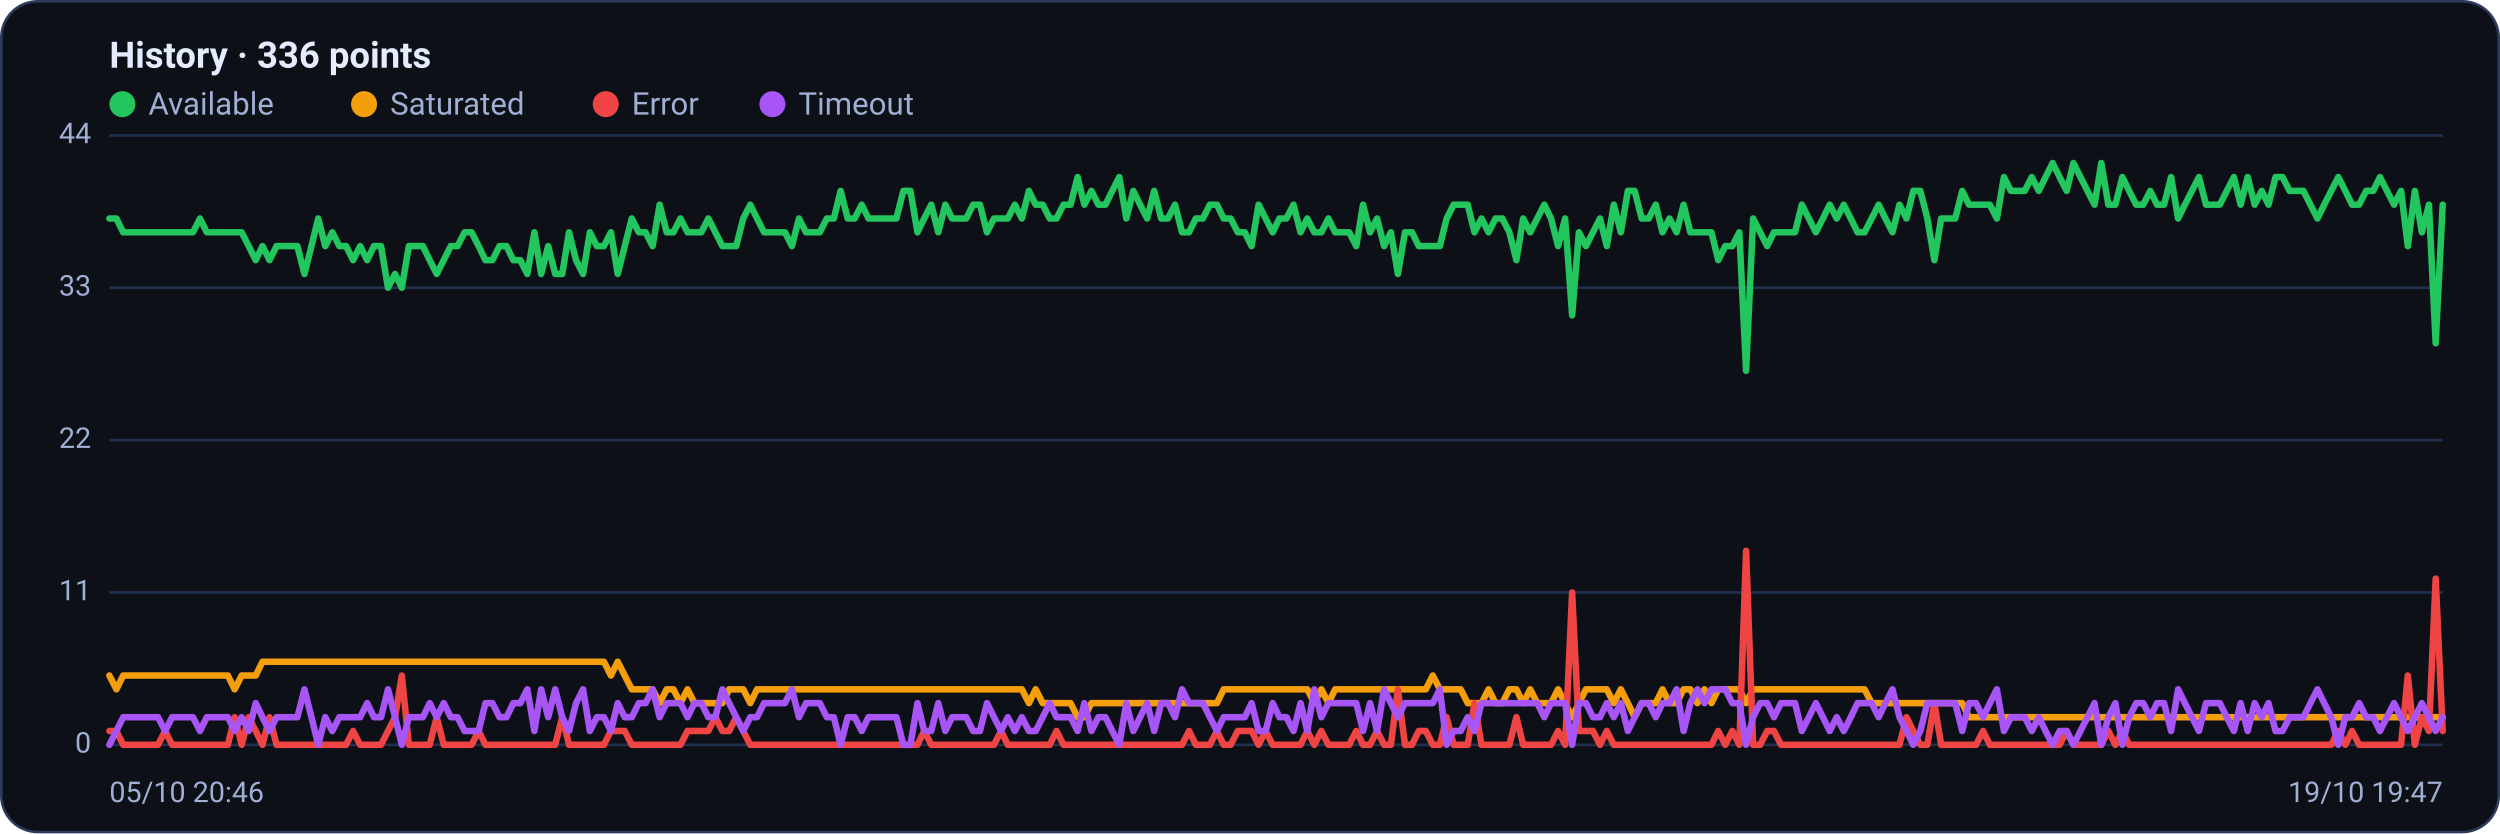
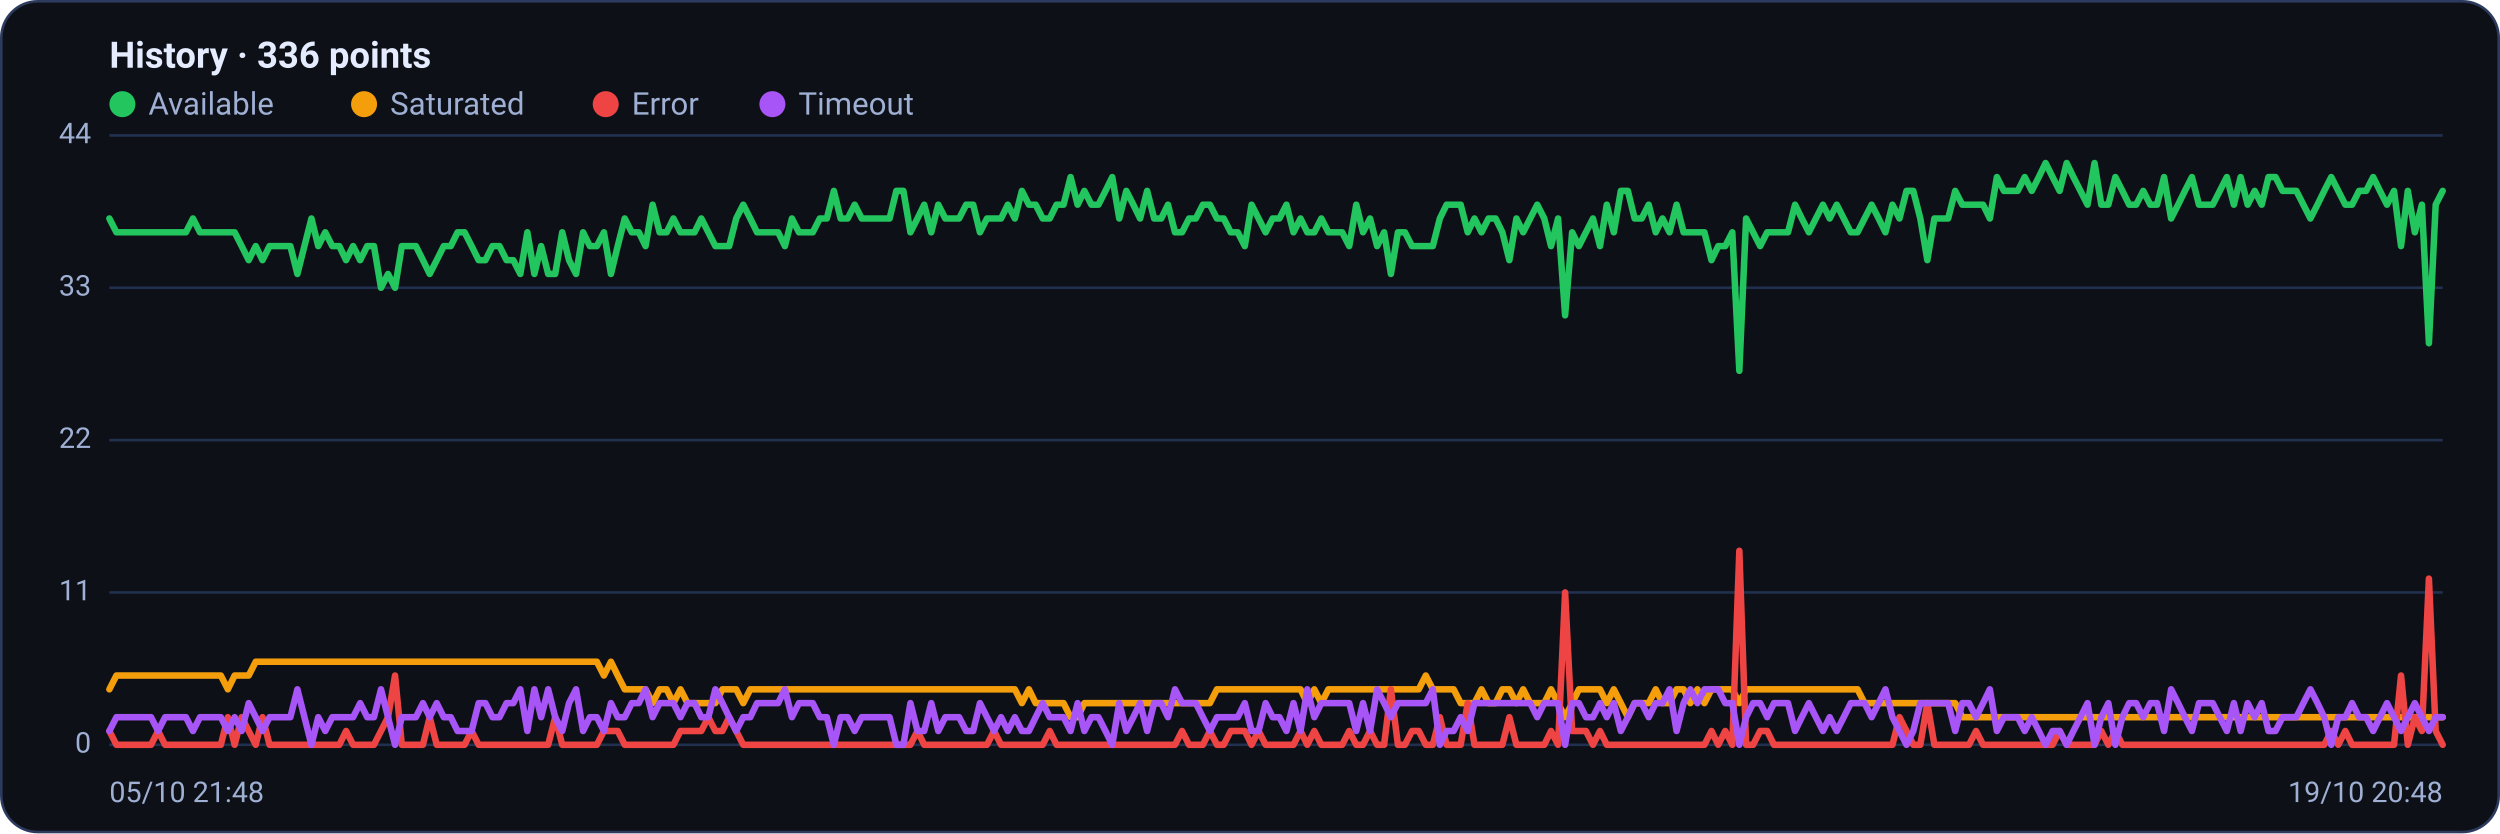
<svg xmlns="http://www.w3.org/2000/svg" viewBox="0 0 960 320" width="960" height="320" font-family="Segoe UI, system-ui, -apple-system, Roboto, Helvetica, Arial, sans-serif" role="img" aria-label="Availability history per region">
  <rect x="0.5" y="0.5" width="959" height="319" rx="14" fill="#0d1117" stroke="#2c3a5e" />
  <text x="42" y="26" font-size="14" font-weight="600" fill="#e6ecff">History · 336 points</text>
  <circle cx="47" cy="40" r="5" fill="#22c55e" />
  <text x="57" y="44" font-size="12" fill="#9fb0d4">Available</text>
  <circle cx="139.8" cy="40" r="5" fill="#f59e0b" />
  <text x="149.8" y="44" font-size="12" fill="#9fb0d4">Saturated</text>
  <circle cx="232.6" cy="40" r="5" fill="#ef4444" />
  <text x="242.6" y="44" font-size="12" fill="#9fb0d4">Error</text>
  <circle cx="296.6" cy="40" r="5" fill="#a855f7" />
  <text x="306.6" y="44" font-size="12" fill="#9fb0d4">Timeout</text>
  <line x1="42" y1="286.0" x2="938" y2="286.0" stroke="#21304f" stroke-width="1" />
  <text x="35" y="289.0" text-anchor="end" font-size="11" fill="#9fb0d4">0</text>
  <line x1="42" y1="227.5" x2="938" y2="227.5" stroke="#21304f" stroke-width="1" />
  <text x="35" y="230.5" text-anchor="end" font-size="11" fill="#9fb0d4">11</text>
  <line x1="42" y1="169.0" x2="938" y2="169.0" stroke="#21304f" stroke-width="1" />
  <text x="35" y="172.0" text-anchor="end" font-size="11" fill="#9fb0d4">22</text>
  <line x1="42" y1="110.5" x2="938" y2="110.5" stroke="#21304f" stroke-width="1" />
  <text x="35" y="113.5" text-anchor="end" font-size="11" fill="#9fb0d4">33</text>
  <line x1="42" y1="52.0" x2="938" y2="52.0" stroke="#21304f" stroke-width="1" />
  <text x="35" y="55.0" text-anchor="end" font-size="11" fill="#9fb0d4">44</text>
-   <polyline fill="none" stroke="#22c55e" stroke-width="2.5" stroke-linejoin="round" stroke-linecap="round" points="42.0,83.9 44.7,83.9 47.3,89.2 50.0,89.2 52.7,89.2 55.4,89.2 58.0,89.2 60.7,89.2 63.4,89.2 66.1,89.2 68.7,89.2 71.4,89.2 74.1,89.2 76.8,83.9 79.4,89.2 82.1,89.2 84.8,89.2 87.5,89.2 90.1,89.2 92.8,89.2 95.5,94.5 98.2,99.9 100.8,94.5 103.5,99.9 106.2,94.5 108.9,94.5 111.5,94.5 114.2,94.5 116.9,105.2 119.6,94.5 122.2,83.9 124.9,94.5 127.6,89.2 130.3,94.5 132.9,94.5 135.6,99.9 138.3,94.5 141.0,99.9 143.6,94.5 146.3,94.5 149.0,110.5 151.7,105.2 154.3,110.5 157.0,94.5 159.7,94.5 162.4,94.5 165.0,99.9 167.7,105.2 170.4,99.9 173.1,94.5 175.7,94.5 178.4,89.2 181.1,89.2 183.8,94.5 186.4,99.9 189.1,99.9 191.8,94.5 194.5,94.5 197.1,99.9 199.8,99.9 202.5,105.2 205.2,89.2 207.8,105.2 210.5,94.5 213.2,105.2 215.9,105.2 218.5,89.2 221.2,99.9 223.9,105.2 226.5,89.2 229.2,94.5 231.9,94.5 234.6,89.2 237.2,105.2 239.9,94.5 242.6,83.9 245.3,89.2 247.9,89.2 250.6,94.5 253.3,78.6 256.0,89.2 258.6,89.2 261.3,83.9 264.0,89.2 266.7,89.2 269.3,89.2 272.0,83.9 274.7,89.2 277.4,94.5 280.0,94.5 282.7,94.5 285.4,83.9 288.1,78.6 290.7,83.9 293.4,89.2 296.1,89.2 298.8,89.2 301.4,89.2 304.1,94.5 306.8,83.9 309.5,89.2 312.1,89.2 314.8,89.2 317.5,83.9 320.2,83.9 322.8,73.3 325.5,83.9 328.2,83.9 330.9,78.6 333.5,83.9 336.2,83.9 338.9,83.9 341.6,83.9 344.2,83.9 346.9,73.3 349.6,73.3 352.3,89.2 354.9,83.9 357.6,78.6 360.3,89.2 363.0,78.6 365.6,83.9 368.3,83.9 371.0,83.9 373.7,78.6 376.3,78.6 379.0,89.2 381.7,83.9 384.4,83.9 387.0,83.9 389.7,78.6 392.4,83.9 395.1,73.3 397.7,78.6 400.4,78.6 403.1,83.9 405.7,83.9 408.4,78.6 411.1,78.6 413.8,68.0 416.4,78.6 419.1,73.3 421.8,78.6 424.5,78.6 427.1,73.3 429.8,68.0 432.5,83.9 435.2,73.3 437.8,78.6 440.5,83.9 443.2,73.3 445.9,83.9 448.5,83.9 451.2,78.6 453.9,89.2 456.6,89.2 459.2,83.9 461.9,83.9 464.6,78.6 467.3,78.6 469.9,83.9 472.6,83.9 475.3,89.2 478.0,89.2 480.6,94.5 483.3,78.6 486.0,83.9 488.7,89.2 491.3,83.9 494.0,83.9 496.7,78.6 499.4,89.2 502.0,83.9 504.7,89.2 507.4,89.2 510.1,83.9 512.7,89.2 515.4,89.2 518.1,89.2 520.8,94.5 523.4,78.6 526.1,89.2 528.8,83.9 531.5,94.5 534.1,89.2 536.8,105.2 539.5,89.2 542.2,89.2 544.8,94.5 547.5,94.5 550.2,94.5 552.9,94.5 555.5,83.9 558.2,78.6 560.9,78.6 563.6,78.6 566.2,89.2 568.9,83.9 571.6,89.2 574.3,83.9 576.9,83.9 579.6,89.2 582.3,99.9 584.9,83.9 587.6,89.2 590.3,83.9 593.0,78.6 595.6,83.9 598.3,94.5 601.0,83.9 603.7,121.1 606.3,89.2 609.0,94.5 611.7,89.2 614.4,83.9 617.0,94.5 619.7,78.6 622.4,89.2 625.1,73.3 627.7,73.3 630.4,83.9 633.1,83.9 635.8,78.6 638.4,89.2 641.1,83.9 643.8,89.2 646.5,78.6 649.1,89.2 651.8,89.2 654.5,89.2 657.2,89.2 659.8,99.9 662.5,94.5 665.2,94.5 667.9,89.2 670.5,142.4 673.2,83.9 675.9,89.2 678.6,94.5 681.2,89.2 683.9,89.2 686.6,89.2 689.3,89.2 691.9,78.6 694.6,83.9 697.3,89.2 700.0,83.9 702.6,78.6 705.3,83.9 708.0,78.6 710.7,83.9 713.3,89.2 716.0,89.2 718.7,83.9 721.4,78.6 724.0,83.9 726.7,89.2 729.4,78.6 732.1,83.9 734.7,73.3 737.4,73.3 740.1,83.9 742.8,99.9 745.4,83.9 748.1,83.9 750.8,83.9 753.5,73.3 756.1,78.6 758.8,78.6 761.5,78.6 764.1,78.6 766.8,83.9 769.5,68.0 772.2,73.3 774.8,73.3 777.5,73.3 780.2,68.0 782.9,73.3 785.5,68.0 788.2,62.6 790.9,68.0 793.6,73.3 796.2,62.6 798.9,68.0 801.6,73.3 804.3,78.6 806.9,62.6 809.6,78.6 812.3,78.6 815.0,68.0 817.6,73.3 820.3,78.6 823.0,78.6 825.7,73.3 828.3,78.6 831.0,78.6 833.7,68.0 836.4,83.9 839.0,78.6 841.7,73.3 844.4,68.0 847.1,78.6 849.7,78.6 852.4,78.6 855.1,73.3 857.8,68.0 860.4,78.6 863.1,68.0 865.8,78.6 868.5,73.3 871.1,78.6 873.8,68.0 876.5,68.0 879.2,73.3 881.8,73.3 884.5,73.3 887.2,78.6 889.9,83.9 892.5,78.6 895.2,73.3 897.9,68.0 900.6,73.3 903.2,78.6 905.9,78.6 908.6,73.3 911.3,73.3 913.9,68.0 916.6,73.3 919.3,78.6 922.0,73.3 924.6,94.5 927.3,73.3 930.0,89.2 932.7,78.6 935.3,131.8 938.0,78.6" />
-   <polyline fill="none" stroke="#f59e0b" stroke-width="2.5" stroke-linejoin="round" stroke-linecap="round" points="42.0,259.4 44.7,264.7 47.3,259.4 50.0,259.4 52.7,259.4 55.4,259.4 58.0,259.4 60.7,259.4 63.4,259.4 66.1,259.4 68.7,259.4 71.4,259.4 74.1,259.4 76.8,259.4 79.4,259.4 82.1,259.4 84.8,259.4 87.5,259.4 90.1,264.7 92.8,259.4 95.5,259.4 98.2,259.4 100.8,254.1 103.5,254.1 106.2,254.1 108.9,254.1 111.5,254.1 114.2,254.1 116.9,254.1 119.6,254.1 122.2,254.1 124.9,254.1 127.6,254.1 130.3,254.1 132.9,254.1 135.6,254.1 138.3,254.1 141.0,254.1 143.6,254.1 146.3,254.1 149.0,254.1 151.7,254.1 154.3,254.1 157.0,254.1 159.7,254.1 162.4,254.1 165.0,254.1 167.7,254.1 170.4,254.1 173.1,254.1 175.7,254.1 178.4,254.1 181.1,254.1 183.8,254.1 186.4,254.1 189.1,254.1 191.8,254.1 194.5,254.1 197.1,254.1 199.8,254.1 202.5,254.1 205.2,254.1 207.8,254.1 210.5,254.1 213.2,254.1 215.9,254.1 218.5,254.1 221.2,254.1 223.9,254.1 226.5,254.1 229.2,254.1 231.9,254.1 234.6,259.4 237.2,254.1 239.9,259.4 242.6,264.7 245.3,264.7 247.9,264.7 250.6,264.7 253.3,270.0 256.0,264.7 258.6,264.7 261.3,270.0 264.0,264.7 266.7,270.0 269.3,270.0 272.0,270.0 274.7,270.0 277.4,270.0 280.0,264.7 282.7,264.7 285.4,264.7 288.1,270.0 290.7,264.7 293.4,264.7 296.1,264.7 298.8,264.7 301.4,264.7 304.1,264.7 306.8,264.7 309.5,264.7 312.1,264.7 314.8,264.7 317.5,264.7 320.2,264.7 322.8,264.7 325.5,264.7 328.2,264.7 330.9,264.7 333.5,264.7 336.2,264.7 338.9,264.7 341.6,264.7 344.2,264.7 346.9,264.7 349.6,264.7 352.3,264.7 354.9,264.7 357.6,264.7 360.3,264.7 363.0,264.7 365.6,264.7 368.3,264.7 371.0,264.7 373.7,264.7 376.3,264.7 379.0,264.7 381.7,264.7 384.4,264.7 387.0,264.7 389.7,264.7 392.4,264.7 395.1,270.0 397.7,264.7 400.4,270.0 403.1,270.0 405.7,270.0 408.4,270.0 411.1,270.0 413.8,275.4 416.4,275.4 419.1,270.0 421.8,270.0 424.5,270.0 427.1,270.0 429.8,270.0 432.5,270.0 435.2,270.0 437.8,270.0 440.5,270.0 443.2,270.0 445.9,270.0 448.5,270.0 451.2,270.0 453.9,270.0 456.6,270.0 459.2,270.0 461.9,270.0 464.6,270.0 467.3,270.0 469.9,264.7 472.6,264.7 475.3,264.7 478.0,264.7 480.6,264.7 483.3,264.7 486.0,264.7 488.7,264.7 491.3,264.7 494.0,264.7 496.7,264.7 499.4,264.7 502.0,264.7 504.7,270.0 507.4,264.7 510.1,270.0 512.7,264.7 515.4,264.7 518.1,264.7 520.8,264.7 523.4,264.7 526.1,264.7 528.8,264.7 531.5,264.7 534.1,264.7 536.8,264.7 539.5,264.7 542.2,264.7 544.8,264.7 547.5,264.7 550.2,259.4 552.9,264.7 555.5,264.7 558.2,264.7 560.9,264.7 563.6,270.0 566.2,270.0 568.9,270.0 571.6,264.7 574.3,270.0 576.9,270.0 579.6,264.7 582.3,264.7 584.9,270.0 587.6,264.7 590.3,270.0 593.0,270.0 595.6,270.0 598.3,264.7 601.0,270.0 603.7,275.4 606.3,270.0 609.0,264.7 611.7,264.7 614.4,264.7 617.0,264.7 619.7,270.0 622.4,264.7 625.1,270.0 627.7,275.4 630.4,270.0 633.1,270.0 635.8,270.0 638.4,264.7 641.1,270.0 643.8,270.0 646.5,264.7 649.1,264.7 651.8,270.0 654.5,264.7 657.2,270.0 659.8,264.7 662.5,264.7 665.2,264.7 667.9,264.7 670.5,270.0 673.2,264.7 675.9,264.7 678.6,264.7 681.2,264.7 683.9,264.7 686.6,264.7 689.3,264.7 691.9,264.7 694.6,264.7 697.3,264.7 700.0,264.7 702.6,264.7 705.3,264.7 708.0,264.7 710.7,264.7 713.3,264.7 716.0,264.7 718.7,270.0 721.4,270.0 724.0,270.0 726.7,270.0 729.4,270.0 732.1,270.0 734.7,270.0 737.4,270.0 740.1,270.0 742.8,270.0 745.4,270.0 748.1,270.0 750.8,270.0 753.5,270.0 756.1,275.4 758.8,275.4 761.5,275.4 764.1,275.4 766.8,275.4 769.5,275.4 772.2,275.4 774.8,275.4 777.5,275.4 780.2,275.4 782.9,275.4 785.5,275.4 788.2,275.4 790.9,275.4 793.6,275.4 796.2,275.4 798.9,275.4 801.6,275.4 804.3,275.4 806.9,275.4 809.6,275.4 812.3,275.4 815.0,275.4 817.6,275.4 820.3,275.4 823.0,275.4 825.7,275.4 828.3,275.4 831.0,275.4 833.7,275.4 836.4,275.4 839.0,275.4 841.7,275.4 844.4,275.4 847.1,275.4 849.7,275.4 852.4,275.4 855.1,275.4 857.8,275.4 860.4,275.4 863.1,275.4 865.8,275.4 868.5,275.4 871.1,275.4 873.8,275.4 876.5,275.4 879.2,275.4 881.8,275.4 884.5,275.4 887.2,275.4 889.9,275.4 892.5,275.4 895.2,275.4 897.9,275.4 900.6,275.4 903.2,275.4 905.9,275.4 908.6,275.4 911.3,275.4 913.9,275.4 916.6,275.4 919.3,275.4 922.0,275.4 924.6,275.4 927.3,275.4 930.0,275.4 932.7,275.4 935.3,275.4 938.0,275.4" />
-   <polyline fill="none" stroke="#ef4444" stroke-width="2.5" stroke-linejoin="round" stroke-linecap="round" points="42.0,280.7 44.7,280.7 47.3,286.0 50.0,286.0 52.7,286.0 55.4,286.0 58.0,286.0 60.7,286.0 63.4,280.7 66.1,286.0 68.7,286.0 71.4,286.0 74.1,286.0 76.8,286.0 79.4,286.0 82.1,286.0 84.8,286.0 87.5,286.0 90.1,275.4 92.8,286.0 95.5,275.4 98.2,280.7 100.8,286.0 103.5,275.4 106.2,286.0 108.9,286.0 111.5,286.0 114.2,286.0 116.9,286.0 119.6,286.0 122.2,286.0 124.9,286.0 127.6,286.0 130.3,286.0 132.9,286.0 135.6,280.7 138.3,286.0 141.0,286.0 143.6,286.0 146.3,286.0 149.0,280.7 151.7,275.4 154.3,259.4 157.0,286.0 159.7,286.0 162.4,286.0 165.0,286.0 167.7,275.4 170.4,286.0 173.1,286.0 175.7,286.0 178.4,286.0 181.1,286.0 183.8,280.7 186.4,286.0 189.1,286.0 191.8,286.0 194.5,286.0 197.1,286.0 199.8,286.0 202.5,286.0 205.2,286.0 207.8,286.0 210.5,286.0 213.2,286.0 215.9,275.4 218.5,286.0 221.2,286.0 223.9,286.0 226.5,286.0 229.2,286.0 231.9,286.0 234.6,280.7 237.2,280.7 239.9,280.7 242.6,286.0 245.3,286.0 247.9,286.0 250.6,286.0 253.3,286.0 256.0,286.0 258.6,286.0 261.3,286.0 264.0,280.7 266.7,280.7 269.3,280.7 272.0,280.7 274.7,275.4 277.4,280.7 280.0,280.7 282.7,275.4 285.4,280.7 288.1,286.0 290.7,286.0 293.4,286.0 296.1,286.0 298.8,286.0 301.4,286.0 304.1,286.0 306.8,286.0 309.5,286.0 312.1,286.0 314.8,286.0 317.5,286.0 320.2,286.0 322.8,286.0 325.5,286.0 328.2,286.0 330.9,286.0 333.5,286.0 336.2,286.0 338.9,286.0 341.6,286.0 344.2,286.0 346.9,286.0 349.6,286.0 352.3,286.0 354.9,280.7 357.6,286.0 360.3,286.0 363.0,286.0 365.6,286.0 368.3,286.0 371.0,286.0 373.7,286.0 376.3,286.0 379.0,286.0 381.7,286.0 384.4,280.7 387.0,286.0 389.7,286.0 392.4,286.0 395.1,286.0 397.7,286.0 400.4,286.0 403.1,286.0 405.7,280.7 408.4,286.0 411.1,286.0 413.8,286.0 416.4,286.0 419.1,286.0 421.8,286.0 424.5,286.0 427.1,286.0 429.8,286.0 432.5,286.0 435.2,286.0 437.8,286.0 440.5,286.0 443.2,286.0 445.9,286.0 448.5,286.0 451.2,286.0 453.9,286.0 456.6,280.7 459.2,286.0 461.9,286.0 464.6,286.0 467.3,280.7 469.9,286.0 472.6,286.0 475.3,280.7 478.0,280.7 480.6,280.7 483.3,286.0 486.0,280.7 488.7,286.0 491.3,286.0 494.0,286.0 496.7,286.0 499.4,286.0 502.0,280.7 504.7,286.0 507.4,280.7 510.1,286.0 512.7,286.0 515.4,286.0 518.1,286.0 520.8,280.7 523.4,286.0 526.1,286.0 528.8,280.7 531.5,286.0 534.1,286.0 536.8,264.7 539.5,286.0 542.2,286.0 544.8,280.7 547.5,280.7 550.2,286.0 552.9,286.0 555.5,275.4 558.2,286.0 560.9,286.0 563.6,286.0 566.2,270.0 568.9,286.0 571.6,286.0 574.3,286.0 576.9,286.0 579.6,286.0 582.3,275.4 584.9,286.0 587.6,286.0 590.3,286.0 593.0,286.0 595.6,286.0 598.3,280.7 601.0,286.0 603.7,227.5 606.3,280.7 609.0,280.7 611.7,280.7 614.4,286.0 617.0,280.7 619.7,286.0 622.4,286.0 625.1,286.0 627.7,286.0 630.4,286.0 633.1,286.0 635.8,286.0 638.4,286.0 641.1,286.0 643.8,286.0 646.5,286.0 649.1,286.0 651.8,286.0 654.5,286.0 657.2,286.0 659.8,280.7 662.5,286.0 665.2,280.7 667.9,286.0 670.5,211.5 673.2,286.0 675.9,286.0 678.6,280.7 681.2,280.7 683.9,286.0 686.6,286.0 689.3,286.0 691.9,286.0 694.6,286.0 697.3,286.0 700.0,286.0 702.6,286.0 705.3,286.0 708.0,286.0 710.7,286.0 713.3,286.0 716.0,286.0 718.7,286.0 721.4,286.0 724.0,286.0 726.7,286.0 729.4,286.0 732.1,275.4 734.7,280.7 737.4,286.0 740.1,286.0 742.8,270.0 745.4,286.0 748.1,286.0 750.8,286.0 753.5,286.0 756.1,286.0 758.8,286.0 761.5,280.7 764.1,286.0 766.8,286.0 769.5,286.0 772.2,286.0 774.8,286.0 777.5,286.0 780.2,286.0 782.9,286.0 785.5,286.0 788.2,286.0 790.9,286.0 793.6,280.7 796.2,286.0 798.9,286.0 801.6,286.0 804.3,286.0 806.9,286.0 809.6,280.7 812.3,286.0 815.0,280.7 817.6,286.0 820.3,286.0 823.0,286.0 825.7,286.0 828.3,286.0 831.0,286.0 833.7,286.0 836.4,286.0 839.0,286.0 841.7,286.0 844.4,286.0 847.1,286.0 849.7,286.0 852.4,286.0 855.1,286.0 857.8,286.0 860.4,286.0 863.1,286.0 865.8,286.0 868.5,286.0 871.1,286.0 873.8,286.0 876.5,286.0 879.2,286.0 881.8,286.0 884.5,286.0 887.2,286.0 889.9,286.0 892.5,286.0 895.2,286.0 897.9,280.7 900.6,286.0 903.2,280.7 905.9,286.0 908.6,286.0 911.3,286.0 913.9,286.0 916.6,286.0 919.3,286.0 922.0,286.0 924.6,259.4 927.3,286.0 930.0,275.4 932.7,280.7 935.3,222.2 938.0,280.7" />
-   <polyline fill="none" stroke="#a855f7" stroke-width="2.5" stroke-linejoin="round" stroke-linecap="round" points="42.0,286.0 44.7,280.7 47.3,275.4 50.0,275.4 52.7,275.4 55.4,275.4 58.0,275.4 60.7,275.4 63.4,280.7 66.1,275.4 68.7,275.4 71.4,275.4 74.1,275.4 76.8,280.7 79.4,275.4 82.1,275.4 84.8,275.4 87.5,275.4 90.1,280.7 92.8,275.4 95.5,280.7 98.2,270.0 100.8,275.4 103.5,280.7 106.2,275.4 108.9,275.4 111.5,275.4 114.2,275.4 116.9,264.7 119.6,275.4 122.2,286.0 124.9,275.4 127.6,280.7 130.3,275.4 132.9,275.4 135.6,275.4 138.3,275.4 141.0,270.0 143.6,275.4 146.3,275.4 149.0,264.7 151.7,275.4 154.3,286.0 157.0,275.4 159.7,275.4 162.4,275.4 165.0,270.0 167.7,275.4 170.4,270.0 173.1,275.4 175.7,275.4 178.4,280.7 181.1,280.7 183.8,280.7 186.4,270.0 189.1,270.0 191.8,275.4 194.5,275.4 197.1,270.0 199.8,270.0 202.5,264.7 205.2,280.7 207.8,264.7 210.5,275.4 213.2,264.7 215.9,275.4 218.5,280.7 221.2,270.0 223.9,264.7 226.5,280.7 229.2,275.4 231.9,275.4 234.6,280.7 237.2,270.0 239.9,275.4 242.6,275.4 245.3,270.0 247.9,270.0 250.6,264.7 253.3,275.4 256.0,270.0 258.6,270.0 261.3,270.0 264.0,275.4 266.7,270.0 269.3,270.0 272.0,275.4 274.7,275.4 277.4,264.7 280.0,270.0 282.7,275.4 285.4,280.7 288.1,275.4 290.7,275.4 293.4,270.0 296.1,270.0 298.8,270.0 301.4,270.0 304.1,264.7 306.8,275.4 309.5,270.0 312.1,270.0 314.8,270.0 317.5,275.4 320.2,275.4 322.8,286.0 325.5,275.4 328.2,275.4 330.9,280.7 333.5,275.4 336.2,275.4 338.9,275.4 341.6,275.4 344.2,275.4 346.9,286.0 349.6,286.0 352.3,270.0 354.9,280.7 357.6,280.7 360.3,270.0 363.0,280.7 365.6,275.4 368.3,275.4 371.0,275.4 373.7,280.7 376.3,280.7 379.0,270.0 381.7,275.4 384.4,280.7 387.0,275.4 389.7,280.7 392.4,275.4 395.1,280.7 397.7,280.7 400.4,275.4 403.1,270.0 405.7,275.4 408.4,275.4 411.1,275.4 413.8,280.7 416.4,270.0 419.1,280.7 421.8,275.4 424.5,275.4 427.1,280.7 429.8,286.0 432.5,270.0 435.2,280.7 437.8,275.4 440.5,270.0 443.2,280.7 445.9,270.0 448.5,270.0 451.2,275.4 453.9,264.7 456.6,270.0 459.2,270.0 461.9,270.0 464.6,275.4 467.3,280.7 469.9,275.4 472.6,275.4 475.3,275.4 478.0,275.4 480.6,270.0 483.3,280.7 486.0,280.7 488.7,270.0 491.3,275.4 494.0,275.4 496.7,280.7 499.4,270.0 502.0,280.7 504.7,264.7 507.4,275.4 510.1,270.0 512.7,270.0 515.4,270.0 518.1,270.0 520.8,270.0 523.4,280.7 526.1,270.0 528.8,280.7 531.5,264.7 534.1,270.0 536.8,275.4 539.5,270.0 542.2,270.0 544.8,270.0 547.5,270.0 550.2,270.0 552.9,264.7 555.5,286.0 558.2,280.7 560.9,280.7 563.6,275.4 566.2,280.7 568.9,270.0 571.6,270.0 574.3,270.0 576.9,270.0 579.6,270.0 582.3,270.0 584.9,270.0 587.6,270.0 590.3,270.0 593.0,275.4 595.6,270.0 598.3,270.0 601.0,270.0 603.7,286.0 606.3,270.0 609.0,270.0 611.7,275.4 614.4,275.4 617.0,270.0 619.7,275.4 622.4,270.0 625.1,280.7 627.7,275.4 630.4,270.0 633.1,270.0 635.8,275.4 638.4,270.0 641.1,270.0 643.8,264.7 646.5,280.7 649.1,270.0 651.8,264.7 654.5,270.0 657.2,264.7 659.8,264.7 662.5,264.7 665.2,270.0 667.9,270.0 670.5,286.0 673.2,275.4 675.9,270.0 678.6,270.0 681.2,275.4 683.9,270.0 686.6,270.0 689.3,270.0 691.9,280.7 694.6,275.4 697.3,270.0 700.0,275.4 702.6,280.7 705.3,275.4 708.0,280.7 710.7,275.4 713.3,270.0 716.0,270.0 718.7,270.0 721.4,275.4 724.0,270.0 726.7,264.7 729.4,275.4 732.1,280.7 734.7,286.0 737.4,280.7 740.1,270.0 742.8,270.0 745.4,270.0 748.1,270.0 750.8,270.0 753.5,280.7 756.1,270.0 758.8,270.0 761.5,275.4 764.1,270.0 766.8,264.7 769.5,280.7 772.2,275.4 774.8,275.4 777.5,275.4 780.2,280.7 782.9,275.4 785.5,280.7 788.2,286.0 790.9,280.7 793.6,280.7 796.2,286.0 798.9,280.7 801.6,275.4 804.3,270.0 806.9,286.0 809.6,275.4 812.3,270.0 815.0,286.0 817.6,275.4 820.3,270.0 823.0,270.0 825.7,275.4 828.3,270.0 831.0,270.0 833.7,280.7 836.4,264.7 839.0,270.0 841.7,275.4 844.4,280.7 847.1,270.0 849.7,270.0 852.4,270.0 855.1,275.4 857.8,280.7 860.4,270.0 863.1,280.7 865.8,270.0 868.5,275.4 871.1,270.0 873.8,280.7 876.5,280.7 879.2,275.4 881.8,275.4 884.5,275.4 887.2,270.0 889.9,264.7 892.5,270.0 895.2,275.4 897.9,286.0 900.6,275.4 903.2,275.4 905.9,270.0 908.6,275.4 911.3,275.4 913.9,280.7 916.6,275.4 919.3,270.0 922.0,275.4 924.6,280.7 927.3,275.4 930.0,270.0 932.7,275.4 935.3,280.7 938.0,275.4" />
-   <text x="42" y="308" font-size="11" fill="#9fb0d4">05/10 20:46</text>
-   <text x="938" y="308" text-anchor="end" font-size="11" fill="#9fb0d4">19/10 19:47</text>
+   <polyline fill="none" stroke="#22c55e" stroke-width="2.5" stroke-linejoin="round" stroke-linecap="round" points="42.0,83.9 44.7,89.2 47.3,89.2 50.0,89.2 52.7,89.2 55.4,89.2 58.0,89.2 60.7,89.2 63.4,89.2 66.1,89.2 68.7,89.2 71.4,89.2 74.1,83.9 76.8,89.2 79.4,89.2 82.1,89.2 84.8,89.2 87.5,89.2 90.1,89.2 92.8,94.5 95.5,99.9 98.2,94.5 100.8,99.9 103.5,94.5 106.2,94.5 108.9,94.5 111.5,94.5 114.2,105.2 116.9,94.5 119.6,83.9 122.2,94.5 124.9,89.2 127.6,94.5 130.3,94.5 132.9,99.9 135.6,94.5 138.3,99.9 141.0,94.5 143.6,94.5 146.3,110.5 149.0,105.2 151.7,110.5 154.3,94.5 157.0,94.5 159.7,94.5 162.4,99.9 165.0,105.2 167.7,99.9 170.4,94.5 173.1,94.5 175.7,89.2 178.4,89.2 181.1,94.5 183.8,99.9 186.4,99.9 189.1,94.5 191.8,94.5 194.5,99.9 197.1,99.9 199.8,105.2 202.5,89.2 205.2,105.2 207.8,94.5 210.5,105.2 213.2,105.2 215.9,89.2 218.5,99.9 221.2,105.2 223.9,89.2 226.5,94.5 229.2,94.5 231.9,89.2 234.6,105.2 237.2,94.5 239.9,83.9 242.6,89.2 245.3,89.2 247.9,94.5 250.6,78.6 253.3,89.2 256.0,89.2 258.6,83.9 261.3,89.2 264.0,89.2 266.7,89.2 269.3,83.9 272.0,89.2 274.7,94.5 277.4,94.5 280.0,94.5 282.7,83.9 285.4,78.6 288.1,83.9 290.7,89.2 293.4,89.2 296.1,89.2 298.8,89.2 301.4,94.5 304.1,83.9 306.8,89.2 309.5,89.2 312.1,89.2 314.8,83.9 317.5,83.9 320.2,73.3 322.8,83.9 325.5,83.9 328.2,78.6 330.9,83.9 333.5,83.9 336.2,83.9 338.9,83.9 341.6,83.9 344.2,73.3 346.9,73.3 349.6,89.2 352.3,83.9 354.9,78.6 357.6,89.2 360.3,78.6 363.0,83.9 365.6,83.9 368.3,83.9 371.0,78.6 373.7,78.6 376.3,89.2 379.0,83.9 381.7,83.9 384.4,83.9 387.0,78.6 389.7,83.9 392.4,73.3 395.1,78.6 397.7,78.6 400.4,83.9 403.1,83.9 405.7,78.6 408.4,78.6 411.1,68.0 413.8,78.6 416.4,73.3 419.1,78.6 421.8,78.6 424.5,73.3 427.1,68.0 429.8,83.9 432.5,73.3 435.2,78.6 437.8,83.9 440.5,73.3 443.2,83.9 445.9,83.9 448.5,78.6 451.2,89.2 453.9,89.2 456.6,83.9 459.2,83.9 461.9,78.6 464.6,78.6 467.3,83.9 469.9,83.9 472.6,89.2 475.3,89.2 478.0,94.5 480.6,78.6 483.3,83.9 486.0,89.2 488.7,83.9 491.3,83.9 494.0,78.6 496.7,89.2 499.4,83.9 502.0,89.2 504.7,89.2 507.4,83.9 510.1,89.2 512.7,89.2 515.4,89.2 518.1,94.5 520.8,78.6 523.4,89.2 526.1,83.9 528.8,94.5 531.5,89.2 534.1,105.2 536.8,89.2 539.5,89.2 542.2,94.5 544.8,94.5 547.5,94.5 550.2,94.5 552.9,83.9 555.5,78.6 558.2,78.6 560.9,78.6 563.6,89.2 566.2,83.9 568.9,89.2 571.6,83.9 574.3,83.9 576.9,89.2 579.6,99.9 582.3,83.9 584.9,89.2 587.6,83.9 590.3,78.6 593.0,83.9 595.6,94.5 598.3,83.9 601.0,121.1 603.7,89.2 606.3,94.5 609.0,89.2 611.7,83.9 614.4,94.5 617.0,78.6 619.7,89.2 622.4,73.3 625.1,73.3 627.7,83.9 630.4,83.9 633.1,78.6 635.8,89.2 638.4,83.9 641.1,89.2 643.8,78.6 646.5,89.2 649.1,89.2 651.8,89.2 654.5,89.2 657.2,99.9 659.8,94.5 662.5,94.5 665.2,89.2 667.9,142.4 670.5,83.9 673.2,89.2 675.9,94.5 678.6,89.2 681.2,89.2 683.9,89.2 686.6,89.2 689.3,78.6 691.9,83.9 694.6,89.2 697.3,83.9 700.0,78.6 702.6,83.9 705.3,78.6 708.0,83.9 710.7,89.2 713.3,89.2 716.0,83.9 718.7,78.6 721.4,83.9 724.0,89.2 726.7,78.6 729.4,83.9 732.1,73.3 734.7,73.3 737.4,83.9 740.1,99.9 742.8,83.9 745.4,83.9 748.1,83.9 750.8,73.3 753.5,78.6 756.1,78.6 758.8,78.6 761.5,78.6 764.1,83.9 766.8,68.0 769.5,73.3 772.2,73.3 774.8,73.3 777.5,68.0 780.2,73.3 782.9,68.0 785.5,62.6 788.2,68.0 790.9,73.3 793.6,62.6 796.2,68.0 798.9,73.3 801.6,78.6 804.3,62.6 806.9,78.6 809.6,78.6 812.3,68.0 815.0,73.3 817.6,78.6 820.3,78.6 823.0,73.3 825.7,78.6 828.3,78.6 831.0,68.0 833.7,83.9 836.4,78.6 839.0,73.3 841.7,68.0 844.4,78.6 847.1,78.6 849.7,78.6 852.4,73.3 855.1,68.0 857.8,78.6 860.4,68.0 863.1,78.6 865.8,73.3 868.5,78.6 871.1,68.0 873.8,68.0 876.5,73.3 879.2,73.3 881.8,73.3 884.5,78.6 887.2,83.9 889.9,78.6 892.5,73.3 895.2,68.0 897.9,73.3 900.6,78.6 903.2,78.6 905.9,73.3 908.6,73.3 911.3,68.0 913.9,73.3 916.6,78.6 919.3,73.3 922.0,94.5 924.6,73.3 927.3,89.2 930.0,78.6 932.7,131.8 935.3,78.6 938.0,73.3" />
+   <polyline fill="none" stroke="#f59e0b" stroke-width="2.5" stroke-linejoin="round" stroke-linecap="round" points="42.0,264.7 44.7,259.4 47.3,259.4 50.0,259.4 52.7,259.4 55.4,259.4 58.0,259.4 60.7,259.4 63.4,259.4 66.1,259.4 68.7,259.4 71.4,259.4 74.1,259.4 76.8,259.4 79.4,259.4 82.1,259.4 84.8,259.4 87.5,264.7 90.1,259.4 92.8,259.4 95.5,259.4 98.2,254.1 100.8,254.1 103.5,254.1 106.2,254.1 108.9,254.1 111.5,254.1 114.2,254.1 116.9,254.1 119.6,254.1 122.2,254.1 124.9,254.1 127.6,254.1 130.3,254.1 132.9,254.1 135.6,254.1 138.3,254.1 141.0,254.1 143.6,254.1 146.3,254.1 149.0,254.1 151.7,254.1 154.3,254.1 157.0,254.1 159.7,254.1 162.4,254.1 165.0,254.1 167.7,254.1 170.4,254.1 173.1,254.1 175.7,254.1 178.4,254.1 181.1,254.1 183.8,254.1 186.4,254.1 189.1,254.1 191.8,254.1 194.5,254.1 197.1,254.1 199.8,254.1 202.5,254.1 205.2,254.1 207.8,254.1 210.5,254.1 213.2,254.1 215.9,254.1 218.5,254.1 221.2,254.1 223.9,254.1 226.5,254.1 229.2,254.1 231.9,259.4 234.6,254.1 237.2,259.4 239.9,264.7 242.6,264.7 245.3,264.7 247.9,264.7 250.6,270.0 253.3,264.7 256.0,264.7 258.6,270.0 261.3,264.7 264.0,270.0 266.7,270.0 269.3,270.0 272.0,270.0 274.7,270.0 277.4,264.7 280.0,264.7 282.7,264.7 285.4,270.0 288.1,264.7 290.7,264.7 293.4,264.7 296.1,264.7 298.8,264.7 301.4,264.7 304.1,264.7 306.8,264.7 309.5,264.7 312.1,264.7 314.8,264.7 317.5,264.7 320.2,264.7 322.8,264.7 325.5,264.7 328.2,264.7 330.9,264.7 333.5,264.7 336.2,264.7 338.9,264.7 341.6,264.7 344.2,264.7 346.9,264.7 349.6,264.7 352.3,264.7 354.9,264.7 357.6,264.7 360.3,264.7 363.0,264.7 365.6,264.7 368.3,264.7 371.0,264.7 373.7,264.7 376.3,264.7 379.0,264.7 381.7,264.7 384.4,264.7 387.0,264.7 389.7,264.7 392.4,270.0 395.1,264.7 397.7,270.0 400.4,270.0 403.1,270.0 405.7,270.0 408.4,270.0 411.1,275.4 413.8,275.4 416.4,270.0 419.1,270.0 421.8,270.0 424.5,270.0 427.1,270.0 429.8,270.0 432.5,270.0 435.2,270.0 437.8,270.0 440.5,270.0 443.2,270.0 445.9,270.0 448.5,270.0 451.2,270.0 453.9,270.0 456.6,270.0 459.2,270.0 461.9,270.0 464.6,270.0 467.3,264.7 469.9,264.7 472.6,264.7 475.3,264.7 478.0,264.7 480.6,264.7 483.3,264.7 486.0,264.7 488.7,264.7 491.3,264.7 494.0,264.7 496.7,264.7 499.4,264.7 502.0,270.0 504.7,264.7 507.4,270.0 510.1,264.7 512.7,264.7 515.4,264.7 518.1,264.7 520.8,264.7 523.4,264.7 526.1,264.7 528.8,264.7 531.5,264.7 534.1,264.7 536.8,264.7 539.5,264.7 542.2,264.7 544.8,264.7 547.5,259.4 550.2,264.7 552.9,264.7 555.5,264.7 558.2,264.7 560.9,270.0 563.6,270.0 566.2,270.0 568.9,264.7 571.6,270.0 574.3,270.0 576.9,264.7 579.6,264.7 582.3,270.0 584.9,264.7 587.6,270.0 590.3,270.0 593.0,270.0 595.6,264.7 598.3,270.0 601.0,275.4 603.7,270.0 606.3,264.7 609.0,264.7 611.7,264.7 614.4,264.7 617.0,270.0 619.7,264.7 622.4,270.0 625.1,275.4 627.7,270.0 630.4,270.0 633.1,270.0 635.8,264.7 638.4,270.0 641.1,270.0 643.8,264.7 646.5,264.7 649.1,270.0 651.8,264.7 654.5,270.0 657.2,264.7 659.8,264.7 662.5,264.7 665.2,264.7 667.9,270.0 670.5,264.7 673.2,264.7 675.9,264.7 678.6,264.7 681.2,264.7 683.9,264.7 686.6,264.7 689.3,264.7 691.9,264.7 694.6,264.7 697.3,264.7 700.0,264.7 702.6,264.7 705.3,264.7 708.0,264.7 710.7,264.7 713.3,264.7 716.0,270.0 718.7,270.0 721.4,270.0 724.0,270.0 726.7,270.0 729.4,270.0 732.1,270.0 734.7,270.0 737.4,270.0 740.1,270.0 742.8,270.0 745.4,270.0 748.1,270.0 750.8,270.0 753.5,275.4 756.1,275.4 758.8,275.4 761.5,275.4 764.1,275.4 766.8,275.4 769.5,275.4 772.2,275.4 774.8,275.4 777.5,275.4 780.2,275.4 782.9,275.4 785.5,275.4 788.2,275.4 790.9,275.4 793.6,275.4 796.2,275.4 798.9,275.4 801.6,275.4 804.3,275.4 806.9,275.4 809.6,275.4 812.3,275.4 815.0,275.4 817.6,275.4 820.3,275.4 823.0,275.4 825.7,275.4 828.3,275.4 831.0,275.4 833.7,275.4 836.4,275.4 839.0,275.4 841.7,275.4 844.4,275.4 847.1,275.4 849.7,275.4 852.4,275.4 855.1,275.4 857.8,275.4 860.4,275.4 863.1,275.4 865.8,275.4 868.5,275.4 871.1,275.4 873.8,275.4 876.5,275.4 879.2,275.4 881.8,275.4 884.5,275.4 887.2,275.4 889.9,275.4 892.5,275.4 895.2,275.4 897.9,275.4 900.6,275.4 903.2,275.4 905.9,275.4 908.6,275.4 911.3,275.4 913.9,275.4 916.6,275.4 919.3,275.4 922.0,275.4 924.6,275.4 927.3,275.4 930.0,275.4 932.7,275.4 935.3,275.4 938.0,275.4" />
+   <polyline fill="none" stroke="#ef4444" stroke-width="2.5" stroke-linejoin="round" stroke-linecap="round" points="42.0,280.7 44.7,286.0 47.3,286.0 50.0,286.0 52.7,286.0 55.4,286.0 58.0,286.0 60.7,280.7 63.4,286.0 66.1,286.0 68.7,286.0 71.4,286.0 74.1,286.0 76.8,286.0 79.4,286.0 82.1,286.0 84.8,286.0 87.5,275.4 90.1,286.0 92.8,275.4 95.5,280.7 98.2,286.0 100.8,275.4 103.5,286.0 106.2,286.0 108.9,286.0 111.5,286.0 114.2,286.0 116.9,286.0 119.6,286.0 122.2,286.0 124.9,286.0 127.6,286.0 130.3,286.0 132.9,280.7 135.6,286.0 138.3,286.0 141.0,286.0 143.6,286.0 146.3,280.7 149.0,275.4 151.7,259.4 154.3,286.0 157.0,286.0 159.7,286.0 162.4,286.0 165.0,275.4 167.7,286.0 170.4,286.0 173.1,286.0 175.7,286.0 178.4,286.0 181.1,280.7 183.8,286.0 186.4,286.0 189.1,286.0 191.8,286.0 194.5,286.0 197.1,286.0 199.8,286.0 202.5,286.0 205.2,286.0 207.8,286.0 210.5,286.0 213.2,275.4 215.9,286.0 218.5,286.0 221.2,286.0 223.9,286.0 226.5,286.0 229.2,286.0 231.9,280.7 234.6,280.7 237.2,280.7 239.9,286.0 242.6,286.0 245.3,286.0 247.9,286.0 250.6,286.0 253.3,286.0 256.0,286.0 258.6,286.0 261.3,280.7 264.0,280.7 266.7,280.7 269.3,280.7 272.0,275.4 274.7,280.7 277.4,280.7 280.0,275.4 282.7,280.7 285.4,286.0 288.1,286.0 290.7,286.0 293.4,286.0 296.1,286.0 298.8,286.0 301.4,286.0 304.1,286.0 306.8,286.0 309.5,286.0 312.1,286.0 314.8,286.0 317.5,286.0 320.2,286.0 322.8,286.0 325.5,286.0 328.2,286.0 330.9,286.0 333.5,286.0 336.2,286.0 338.9,286.0 341.6,286.0 344.2,286.0 346.9,286.0 349.6,286.0 352.3,280.7 354.9,286.0 357.6,286.0 360.3,286.0 363.0,286.0 365.6,286.0 368.3,286.0 371.0,286.0 373.7,286.0 376.3,286.0 379.0,286.0 381.7,280.7 384.4,286.0 387.0,286.0 389.7,286.0 392.4,286.0 395.1,286.0 397.7,286.0 400.4,286.0 403.1,280.7 405.7,286.0 408.4,286.0 411.1,286.0 413.8,286.0 416.4,286.0 419.1,286.0 421.8,286.0 424.5,286.0 427.1,286.0 429.8,286.0 432.5,286.0 435.2,286.0 437.8,286.0 440.5,286.0 443.2,286.0 445.9,286.0 448.5,286.0 451.2,286.0 453.9,280.7 456.6,286.0 459.2,286.0 461.9,286.0 464.6,280.7 467.3,286.0 469.9,286.0 472.6,280.7 475.3,280.7 478.0,280.7 480.6,286.0 483.3,280.7 486.0,286.0 488.7,286.0 491.3,286.0 494.0,286.0 496.7,286.0 499.4,280.7 502.0,286.0 504.7,280.7 507.4,286.0 510.1,286.0 512.7,286.0 515.4,286.0 518.1,280.7 520.8,286.0 523.4,286.0 526.1,280.7 528.8,286.0 531.5,286.0 534.1,264.7 536.8,286.0 539.5,286.0 542.2,280.7 544.8,280.7 547.5,286.0 550.2,286.0 552.9,275.4 555.5,286.0 558.2,286.0 560.9,286.0 563.6,270.0 566.2,286.0 568.9,286.0 571.6,286.0 574.3,286.0 576.9,286.0 579.6,275.4 582.3,286.0 584.9,286.0 587.6,286.0 590.3,286.0 593.0,286.0 595.6,280.7 598.3,286.0 601.0,227.5 603.7,280.7 606.3,280.7 609.0,280.7 611.7,286.0 614.4,280.7 617.0,286.0 619.7,286.0 622.4,286.0 625.1,286.0 627.7,286.0 630.4,286.0 633.1,286.0 635.8,286.0 638.4,286.0 641.1,286.0 643.8,286.0 646.5,286.0 649.1,286.0 651.8,286.0 654.5,286.0 657.2,280.7 659.8,286.0 662.5,280.7 665.2,286.0 667.9,211.5 670.5,286.0 673.2,286.0 675.9,280.7 678.6,280.7 681.2,286.0 683.9,286.0 686.6,286.0 689.3,286.0 691.9,286.0 694.6,286.0 697.3,286.0 700.0,286.0 702.6,286.0 705.3,286.0 708.0,286.0 710.7,286.0 713.3,286.0 716.0,286.0 718.7,286.0 721.4,286.0 724.0,286.0 726.7,286.0 729.4,275.4 732.1,280.7 734.7,286.0 737.4,286.0 740.1,270.0 742.8,286.0 745.4,286.0 748.1,286.0 750.8,286.0 753.5,286.0 756.1,286.0 758.8,280.7 761.5,286.0 764.1,286.0 766.8,286.0 769.5,286.0 772.2,286.0 774.8,286.0 777.5,286.0 780.2,286.0 782.9,286.0 785.5,286.0 788.2,286.0 790.9,280.7 793.6,286.0 796.2,286.0 798.9,286.0 801.6,286.0 804.3,286.0 806.9,280.7 809.6,286.0 812.3,280.7 815.0,286.0 817.6,286.0 820.3,286.0 823.0,286.0 825.7,286.0 828.3,286.0 831.0,286.0 833.7,286.0 836.4,286.0 839.0,286.0 841.7,286.0 844.4,286.0 847.1,286.0 849.7,286.0 852.4,286.0 855.1,286.0 857.8,286.0 860.4,286.0 863.1,286.0 865.8,286.0 868.5,286.0 871.1,286.0 873.8,286.0 876.5,286.0 879.2,286.0 881.8,286.0 884.5,286.0 887.2,286.0 889.9,286.0 892.5,286.0 895.2,280.7 897.9,286.0 900.6,280.7 903.2,286.0 905.9,286.0 908.6,286.0 911.3,286.0 913.9,286.0 916.6,286.0 919.3,286.0 922.0,259.4 924.6,286.0 927.3,275.4 930.0,280.7 932.7,222.2 935.3,280.7 938.0,286.0" />
+   <polyline fill="none" stroke="#a855f7" stroke-width="2.5" stroke-linejoin="round" stroke-linecap="round" points="42.0,280.7 44.7,275.4 47.3,275.4 50.0,275.4 52.7,275.4 55.4,275.4 58.0,275.4 60.7,280.7 63.4,275.4 66.1,275.4 68.7,275.4 71.4,275.4 74.1,280.7 76.8,275.4 79.4,275.4 82.1,275.4 84.8,275.4 87.5,280.7 90.1,275.4 92.8,280.7 95.5,270.0 98.2,275.4 100.8,280.7 103.5,275.4 106.2,275.4 108.9,275.4 111.5,275.4 114.2,264.7 116.9,275.4 119.6,286.0 122.2,275.4 124.9,280.7 127.6,275.4 130.3,275.4 132.9,275.4 135.6,275.4 138.3,270.0 141.0,275.4 143.6,275.4 146.3,264.7 149.0,275.4 151.7,286.0 154.3,275.4 157.0,275.4 159.7,275.4 162.4,270.0 165.0,275.4 167.7,270.0 170.4,275.4 173.1,275.4 175.7,280.7 178.4,280.7 181.1,280.7 183.8,270.0 186.4,270.0 189.1,275.4 191.8,275.4 194.5,270.0 197.1,270.0 199.8,264.7 202.5,280.7 205.2,264.7 207.8,275.4 210.5,264.7 213.2,275.4 215.9,280.7 218.5,270.0 221.2,264.7 223.9,280.7 226.5,275.4 229.2,275.4 231.9,280.7 234.6,270.0 237.2,275.4 239.9,275.4 242.6,270.0 245.3,270.0 247.9,264.7 250.6,275.4 253.3,270.0 256.0,270.0 258.6,270.0 261.3,275.4 264.0,270.0 266.7,270.0 269.3,275.4 272.0,275.4 274.7,264.7 277.4,270.0 280.0,275.4 282.7,280.7 285.4,275.4 288.1,275.4 290.7,270.0 293.4,270.0 296.1,270.0 298.8,270.0 301.4,264.7 304.1,275.4 306.8,270.0 309.5,270.0 312.1,270.0 314.8,275.4 317.5,275.4 320.2,286.0 322.8,275.4 325.5,275.4 328.2,280.7 330.9,275.4 333.5,275.4 336.2,275.4 338.9,275.4 341.6,275.4 344.2,286.0 346.9,286.0 349.6,270.0 352.3,280.7 354.9,280.7 357.6,270.0 360.3,280.7 363.0,275.4 365.6,275.4 368.3,275.4 371.0,280.7 373.7,280.7 376.3,270.0 379.0,275.4 381.7,280.7 384.4,275.4 387.0,280.7 389.7,275.4 392.4,280.7 395.1,280.7 397.7,275.4 400.4,270.0 403.1,275.4 405.7,275.4 408.4,275.4 411.1,280.7 413.8,270.0 416.4,280.7 419.1,275.4 421.8,275.4 424.5,280.7 427.1,286.0 429.8,270.0 432.5,280.7 435.2,275.4 437.8,270.0 440.5,280.7 443.2,270.0 445.9,270.0 448.5,275.4 451.2,264.7 453.9,270.0 456.6,270.0 459.2,270.0 461.9,275.4 464.6,280.7 467.3,275.4 469.9,275.4 472.6,275.4 475.3,275.4 478.0,270.0 480.6,280.7 483.3,280.7 486.0,270.0 488.7,275.4 491.3,275.4 494.0,280.7 496.7,270.0 499.4,280.7 502.0,264.7 504.7,275.4 507.4,270.0 510.1,270.0 512.7,270.0 515.4,270.0 518.1,270.0 520.8,280.7 523.4,270.0 526.1,280.7 528.8,264.7 531.5,270.0 534.1,275.4 536.8,270.0 539.5,270.0 542.2,270.0 544.8,270.0 547.5,270.0 550.2,264.7 552.9,286.0 555.5,280.7 558.2,280.7 560.9,275.4 563.6,280.7 566.2,270.0 568.9,270.0 571.6,270.0 574.3,270.0 576.9,270.0 579.6,270.0 582.3,270.0 584.9,270.0 587.6,270.0 590.3,275.4 593.0,270.0 595.6,270.0 598.3,270.0 601.0,286.0 603.7,270.0 606.3,270.0 609.0,275.4 611.7,275.4 614.4,270.0 617.0,275.4 619.7,270.0 622.4,280.7 625.1,275.4 627.7,270.0 630.4,270.0 633.1,275.4 635.8,270.0 638.4,270.0 641.1,264.7 643.8,280.7 646.5,270.0 649.1,264.7 651.8,270.0 654.5,264.7 657.2,264.7 659.8,264.7 662.5,270.0 665.2,270.0 667.9,286.0 670.5,275.4 673.2,270.0 675.9,270.0 678.6,275.4 681.2,270.0 683.9,270.0 686.6,270.0 689.3,280.7 691.9,275.4 694.6,270.0 697.3,275.4 700.0,280.7 702.6,275.4 705.3,280.7 708.0,275.4 710.7,270.0 713.3,270.0 716.0,270.0 718.7,275.4 721.4,270.0 724.0,264.7 726.7,275.4 729.4,280.7 732.1,286.0 734.7,280.7 737.4,270.0 740.1,270.0 742.8,270.0 745.4,270.0 748.1,270.0 750.8,280.7 753.5,270.0 756.1,270.0 758.8,275.4 761.5,270.0 764.1,264.7 766.8,280.7 769.5,275.4 772.2,275.4 774.8,275.4 777.5,280.7 780.2,275.4 782.9,280.7 785.5,286.0 788.2,280.7 790.9,280.7 793.6,286.0 796.2,280.7 798.9,275.4 801.6,270.0 804.3,286.0 806.9,275.4 809.6,270.0 812.3,286.0 815.0,275.4 817.6,270.0 820.3,270.0 823.0,275.4 825.7,270.0 828.3,270.0 831.0,280.7 833.7,264.7 836.4,270.0 839.0,275.4 841.7,280.7 844.4,270.0 847.1,270.0 849.7,270.0 852.4,275.4 855.1,280.7 857.8,270.0 860.4,280.7 863.1,270.0 865.8,275.4 868.5,270.0 871.1,280.7 873.8,280.7 876.5,275.4 879.2,275.4 881.8,275.4 884.5,270.0 887.2,264.7 889.9,270.0 892.5,275.4 895.2,286.0 897.9,275.4 900.6,275.4 903.2,270.0 905.9,275.4 908.6,275.4 911.3,280.7 913.9,275.4 916.6,270.0 919.3,275.4 922.0,280.7 924.6,275.4 927.3,270.0 930.0,275.4 932.7,280.7 935.3,275.4 938.0,275.4" />
+   <text x="42" y="308" font-size="11" fill="#9fb0d4">05/10 21:48</text>
+   <text x="938" y="308" text-anchor="end" font-size="11" fill="#9fb0d4">19/10 20:48</text>
</svg>
